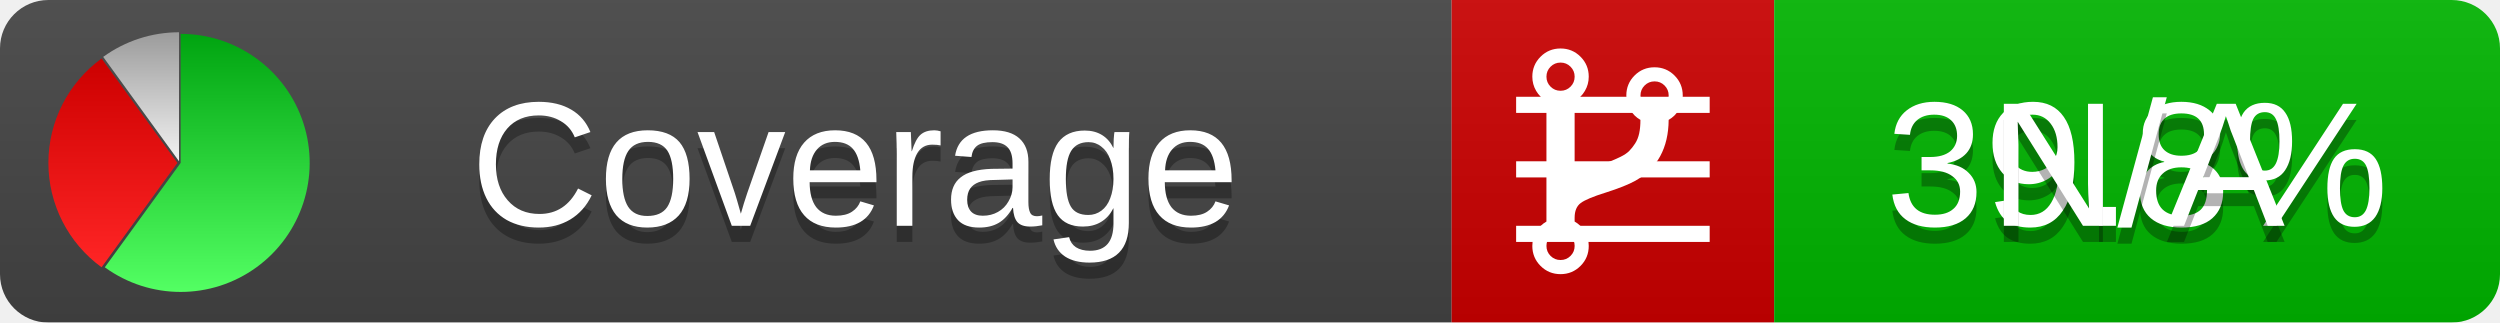
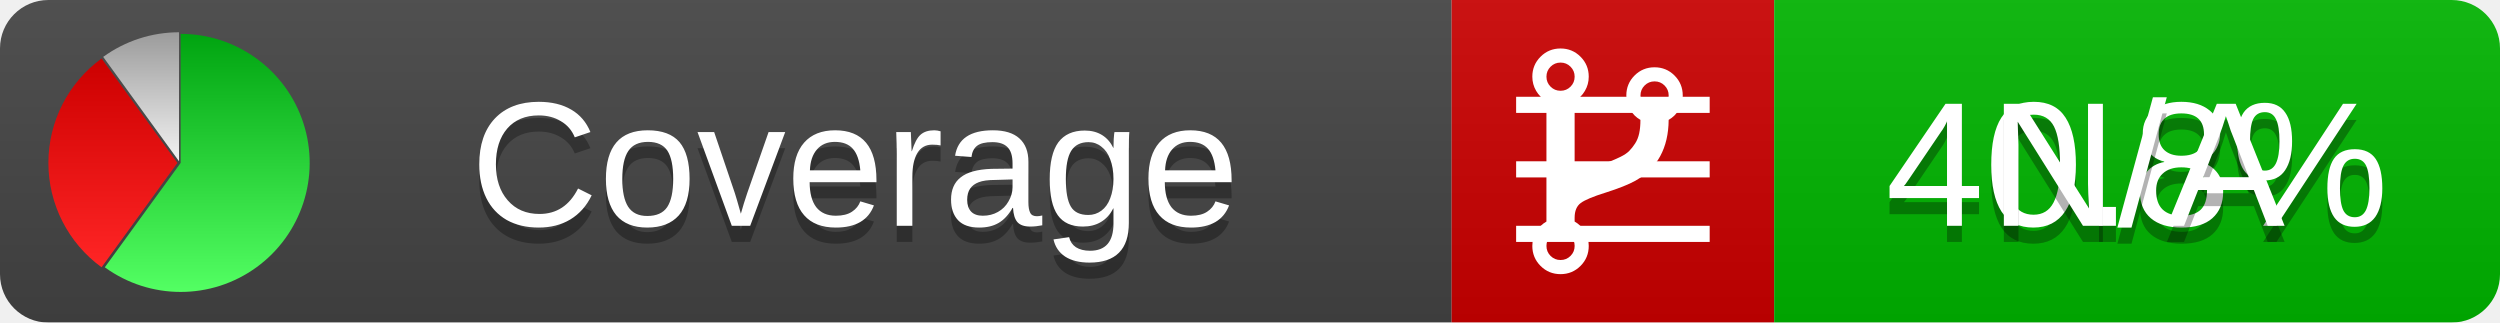
<svg xmlns="http://www.w3.org/2000/svg" xmlns:xlink="http://www.w3.org/1999/xlink" width="155" height="20">
  <style type="text/css">
          
            @keyframes fadeout {
              0 % { visibility: visible; opacity: 1; }
              40% { visibility: visible; opacity: 1; }
              50% { visibility: hidden; opacity: 0; }
              90% { visibility: hidden; opacity: 0; }
              100% { visibility: visible; opacity: 1; }
            }
            @keyframes fadein {
              0% { visibility: hidden; opacity: 0; }
              40% { visibility: hidden; opacity: 0; }
              50% { visibility: visible; opacity: 1; }
              90% { visibility: visible; opacity: 1; }
              100% { visibility: hidden; opacity: 0; }
            }
            .linecoverage {
                animation-duration: 10s;
                animation-name: fadeout;
                animation-iteration-count: infinite;
            }
            .branchcoverage {
                animation-duration: 10s;
                animation-name: fadein;
                animation-iteration-count: infinite;
            }
          
    </style>
  <defs>
    <linearGradient id="gradient" x2="0" y2="100%">
      <stop offset="0" stop-color="#bbb" stop-opacity=".1" />
      <stop offset="1" stop-opacity=".1" />
    </linearGradient>
    <linearGradient id="green" x2="0" y2="100%">
      <stop offset="0" stop-color="#00A410" />
      <stop offset="1" stop-color="#53FF63" />
    </linearGradient>
    <linearGradient id="red" x2="0" y2="100%">
      <stop offset="0" stop-color="#C00" />
      <stop offset="1" stop-color="#FF2525" />
    </linearGradient>
    <linearGradient id="gray" x2="0" y2="100%">
      <stop offset="0" stop-color="#9B9B9B" />
      <stop offset="1" stop-color="#F3F3F3" />
    </linearGradient>
    <mask id="mask">
      <rect width="155" height="20" rx="3" fill="#fff" />
    </mask>
    <g id="icon">
      <path style="fill:url(#green);" d="M205,202.5 l0,-200 a200,200 0 1,1 -117.558,361.803 z" />
      <path style="fill:url(#red);" d="M200,202.5 l-117.558,161.803 a200,200 0 0,1 0,-323.607 z" />
      <path style="fill:url(#gray);" d="M202.5,200 l-117.558,-161.803 a200,200 0 0,1 117.558,-38.196 z" />
    </g>
  </defs>
  <g mask="url(#mask)">
    <rect x="0" y="0" width="90" height="20" fill="#444" />
    <rect x="90" y="0" width="20" height="20" fill="#c00" />
    <rect x="110" y="0" width="45" height="20" fill="#00B600" />
    <rect x="0" y="0" width="155" height="20" fill="url(#gradient)" />
  </g>
  <g>
    <path class="linecoverage" stroke="#fff" d="M94 6.5 h12 M94 10.5 h12 M94 14.5 h12" />
    <path class="branchcoverage" fill="#fff" d="m 97.628,15.247 q 0,-0.364 -0.255,-0.619 -0.255,-0.255 -0.619,-0.255 -0.364,0 -0.619,0.255 -0.255,0.255 -0.255,0.619 0,0.364 0.255,0.619 0.255,0.255 0.619,0.255 0.364,0 0.619,-0.255 0.255,-0.255 0.255,-0.619 z m 0,-10.493 q 0,-0.364 -0.255,-0.619 -0.255,-0.255 -0.619,-0.255 -0.364,0 -0.619,0.255 -0.255,0.255 -0.255,0.619 0,0.364 0.255,0.619 0.255,0.255 0.619,0.255 0.364,0 0.619,-0.255 0.255,-0.255 0.255,-0.619 z m 5.83,1.166 q 0,-0.364 -0.255,-0.619 -0.255,-0.255 -0.619,-0.255 -0.364,0 -0.619,0.255 -0.255,0.255 -0.255,0.619 0,0.364 0.255,0.619 0.255,0.255 0.619,0.255 0.364,0 0.619,-0.255 0.255,-0.255 0.255,-0.619 z m 0.874,0 q 0,0.474 -0.237,0.879 -0.237,0.405 -0.638,0.633 -0.018,2.614 -2.059,3.771 -0.619,0.346 -1.849,0.738 -1.166,0.364 -1.544,0.647 -0.378,0.282 -0.378,0.911 l 0,0.237 q 0.401,0.228 0.638,0.633 0.237,0.405 0.237,0.879 0,0.729 -0.51,1.239 -0.51,0.51 -1.239,0.51 -0.729,0 -1.239,-0.51 -0.51,-0.51 -0.51,-1.239 0,-0.474 0.237,-0.879 0.237,-0.405 0.638,-0.633 l 0,-7.469 q -0.401,-0.228 -0.638,-0.633 -0.237,-0.405 -0.237,-0.879 0,-0.729 0.51,-1.239 0.51,-0.51 1.239,-0.51 0.729,0 1.239,0.51 0.51,0.51 0.51,1.239 0,0.474 -0.237,0.879 -0.237,0.405 -0.638,0.633 l 0,4.527 q 0.492,-0.237 1.403,-0.519 0.501,-0.155 0.797,-0.269 0.296,-0.114 0.642,-0.282 0.346,-0.169 0.537,-0.36 0.191,-0.191 0.369,-0.465 0.178,-0.273 0.255,-0.633 0.077,-0.36 0.077,-0.833 -0.401,-0.228 -0.638,-0.633 -0.237,-0.405 -0.237,-0.879 0,-0.729 0.51,-1.239 0.51,-0.51 1.239,-0.51 0.729,0 1.239,0.51 0.51,0.51 0.51,1.239 z" />
  </g>
  <g fill="#fff" text-anchor="middle" font-family="Verdana,Arial,Geneva,sans-serif" font-size="11">
    <a xlink:href="https://github.com/danielpalme/ReportGenerator" target="_top">
      <use xlink:href="#icon" transform="translate(3,2) scale(.04)" />
    </a>
    <text x="53" y="15" fill="#010101" fill-opacity=".3">Coverage</text>
    <text x="53" y="14" fill="#fff">Coverage</text>
-     <text class="linecoverage" x="132.5" y="15" fill="#010101" fill-opacity=".3">39.8%</text>
-     <text class="linecoverage" x="132.5" y="14">39.8%</text>
+     <text class="linecoverage" x="132.5" y="15" fill="#010101" fill-opacity=".3">40.8%</text>
+     <text class="linecoverage" x="132.5" y="14">40.8%</text>
    <text class="branchcoverage" x="132.5" y="15" fill="#010101" fill-opacity=".3">N/A</text>
    <text class="branchcoverage" x="132.5" y="14">N/A</text>
  </g>
  <g>
    <rect class="linecoverage" x="90" y="0" width="65" height="20" fill-opacity="0" />
    <rect class="branchcoverage" x="90" y="0" width="65" height="20" fill-opacity="0" />
  </g>
</svg>
